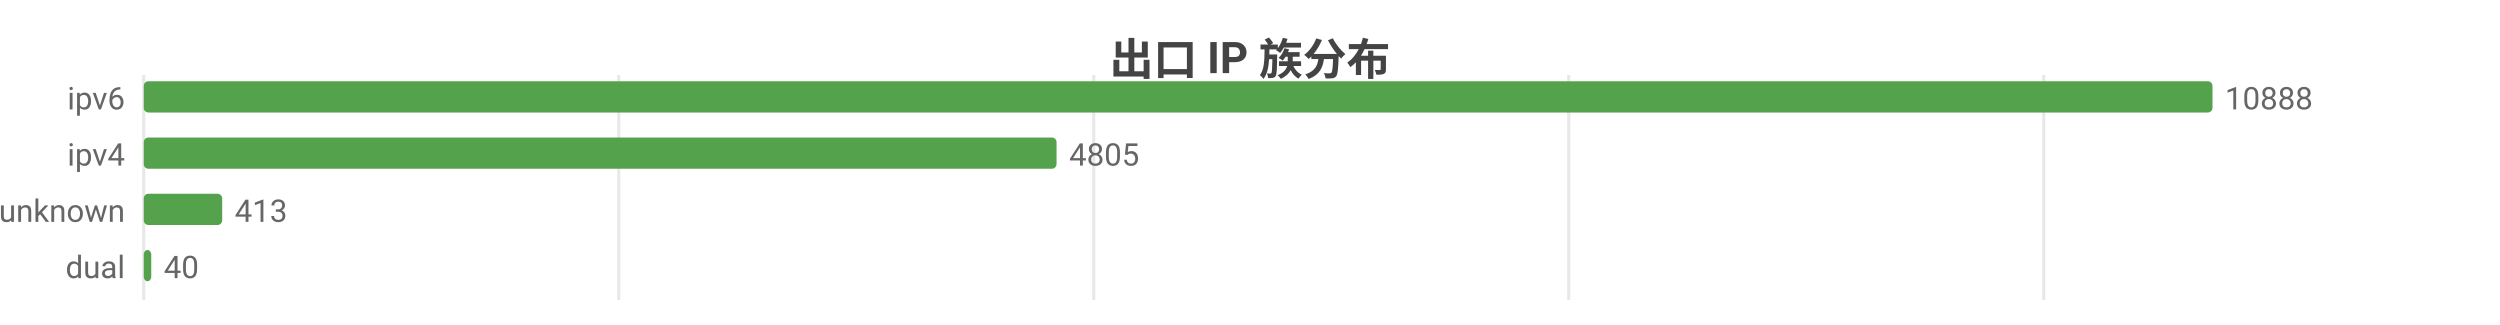
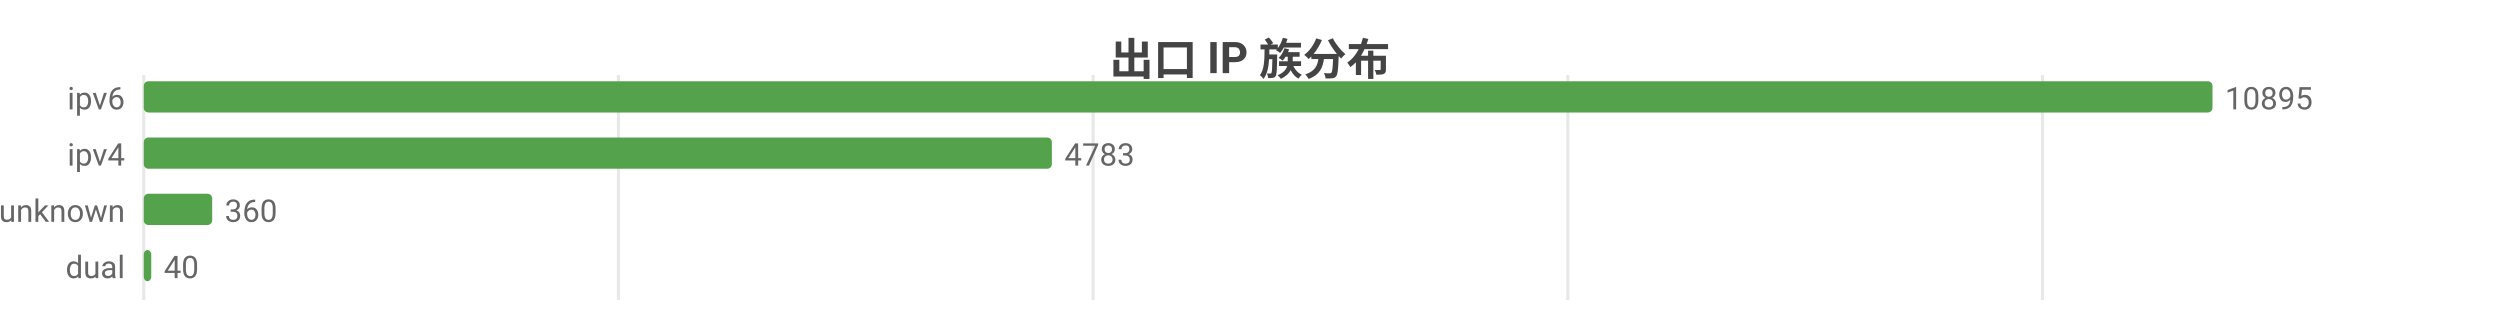
<svg xmlns="http://www.w3.org/2000/svg" width="800" height="104" viewBox="0 0 800 104">
  <rect width="800" height="104" fill="#ffffff" />
  <style>text{font-family:system-ui,-apple-system,'Segoe UI',Roboto,'PingFang SC','Microsoft YaHei','Noto Sans CJK SC',sans-serif}.g{stroke:#e8e8e8;stroke-width:1}.a{stroke:#999;stroke-width:1}.t{font-size:10px;fill:#666}.m{font-size:10px;text-anchor:middle;fill:#666}.e{font-size:10px;text-anchor:end;fill:#666}.l{font-size:11px;fill:#333}.tt{font-size:14px;font-weight:600;text-anchor:middle;fill:#444}.em{font-size:13px;text-anchor:middle;fill:#999}</style>
  <text class="tt" x="400.0" y="24">出口 IP 族分布</text>
  <line class="g" x1="46" y1="24" x2="46" y2="96" />
-   <line class="g" x1="198.0" y1="24" x2="198.0" y2="96" />
-   <line class="g" x1="350.0" y1="24" x2="350.0" y2="96" />
-   <line class="g" x1="502.0" y1="24" x2="502.0" y2="96" />
-   <line class="g" x1="654.0" y1="24" x2="654.0" y2="96" />
+   <line class="g" x1="197.9" y1="24" x2="197.9" y2="96" />
+   <line class="g" x1="349.8" y1="24" x2="349.8" y2="96" />
+   <line class="g" x1="501.7" y1="24" x2="501.7" y2="96" />
+   <line class="g" x1="653.6" y1="24" x2="653.6" y2="96" />
  <text class="e" x="40" y="35">ipv6</text>
  <rect x="46" y="26" width="662" height="10" fill="#54a24b" rx="1.5" />
-   <text class="t" x="712" y="35">10888</text>
+   <text class="t" x="712" y="35">10895</text>
  <text class="e" x="40" y="53">ipv4</text>
-   <rect x="46" y="44" width="292.1" height="10" fill="#54a24b" rx="1.5" />
-   <text class="t" x="342.1" y="53">4805</text>
+   <rect x="46" y="44" width="290.6" height="10" fill="#54a24b" rx="1.5" />
+   <text class="t" x="340.6" y="53">4783</text>
  <text class="e" x="40" y="71">unknown</text>
-   <rect x="46" y="62" width="25.1" height="10" fill="#54a24b" rx="1.5" />
-   <text class="t" x="75.1" y="71">413</text>
+   <rect x="46" y="62" width="21.9" height="10" fill="#54a24b" rx="1.5" />
+   <text class="t" x="71.9" y="71">360</text>
  <text class="e" x="40" y="89">dual</text>
  <rect x="46" y="80" width="2.4" height="10" fill="#54a24b" rx="1.5" />
  <text class="t" x="52.4" y="89">40</text>
</svg>
